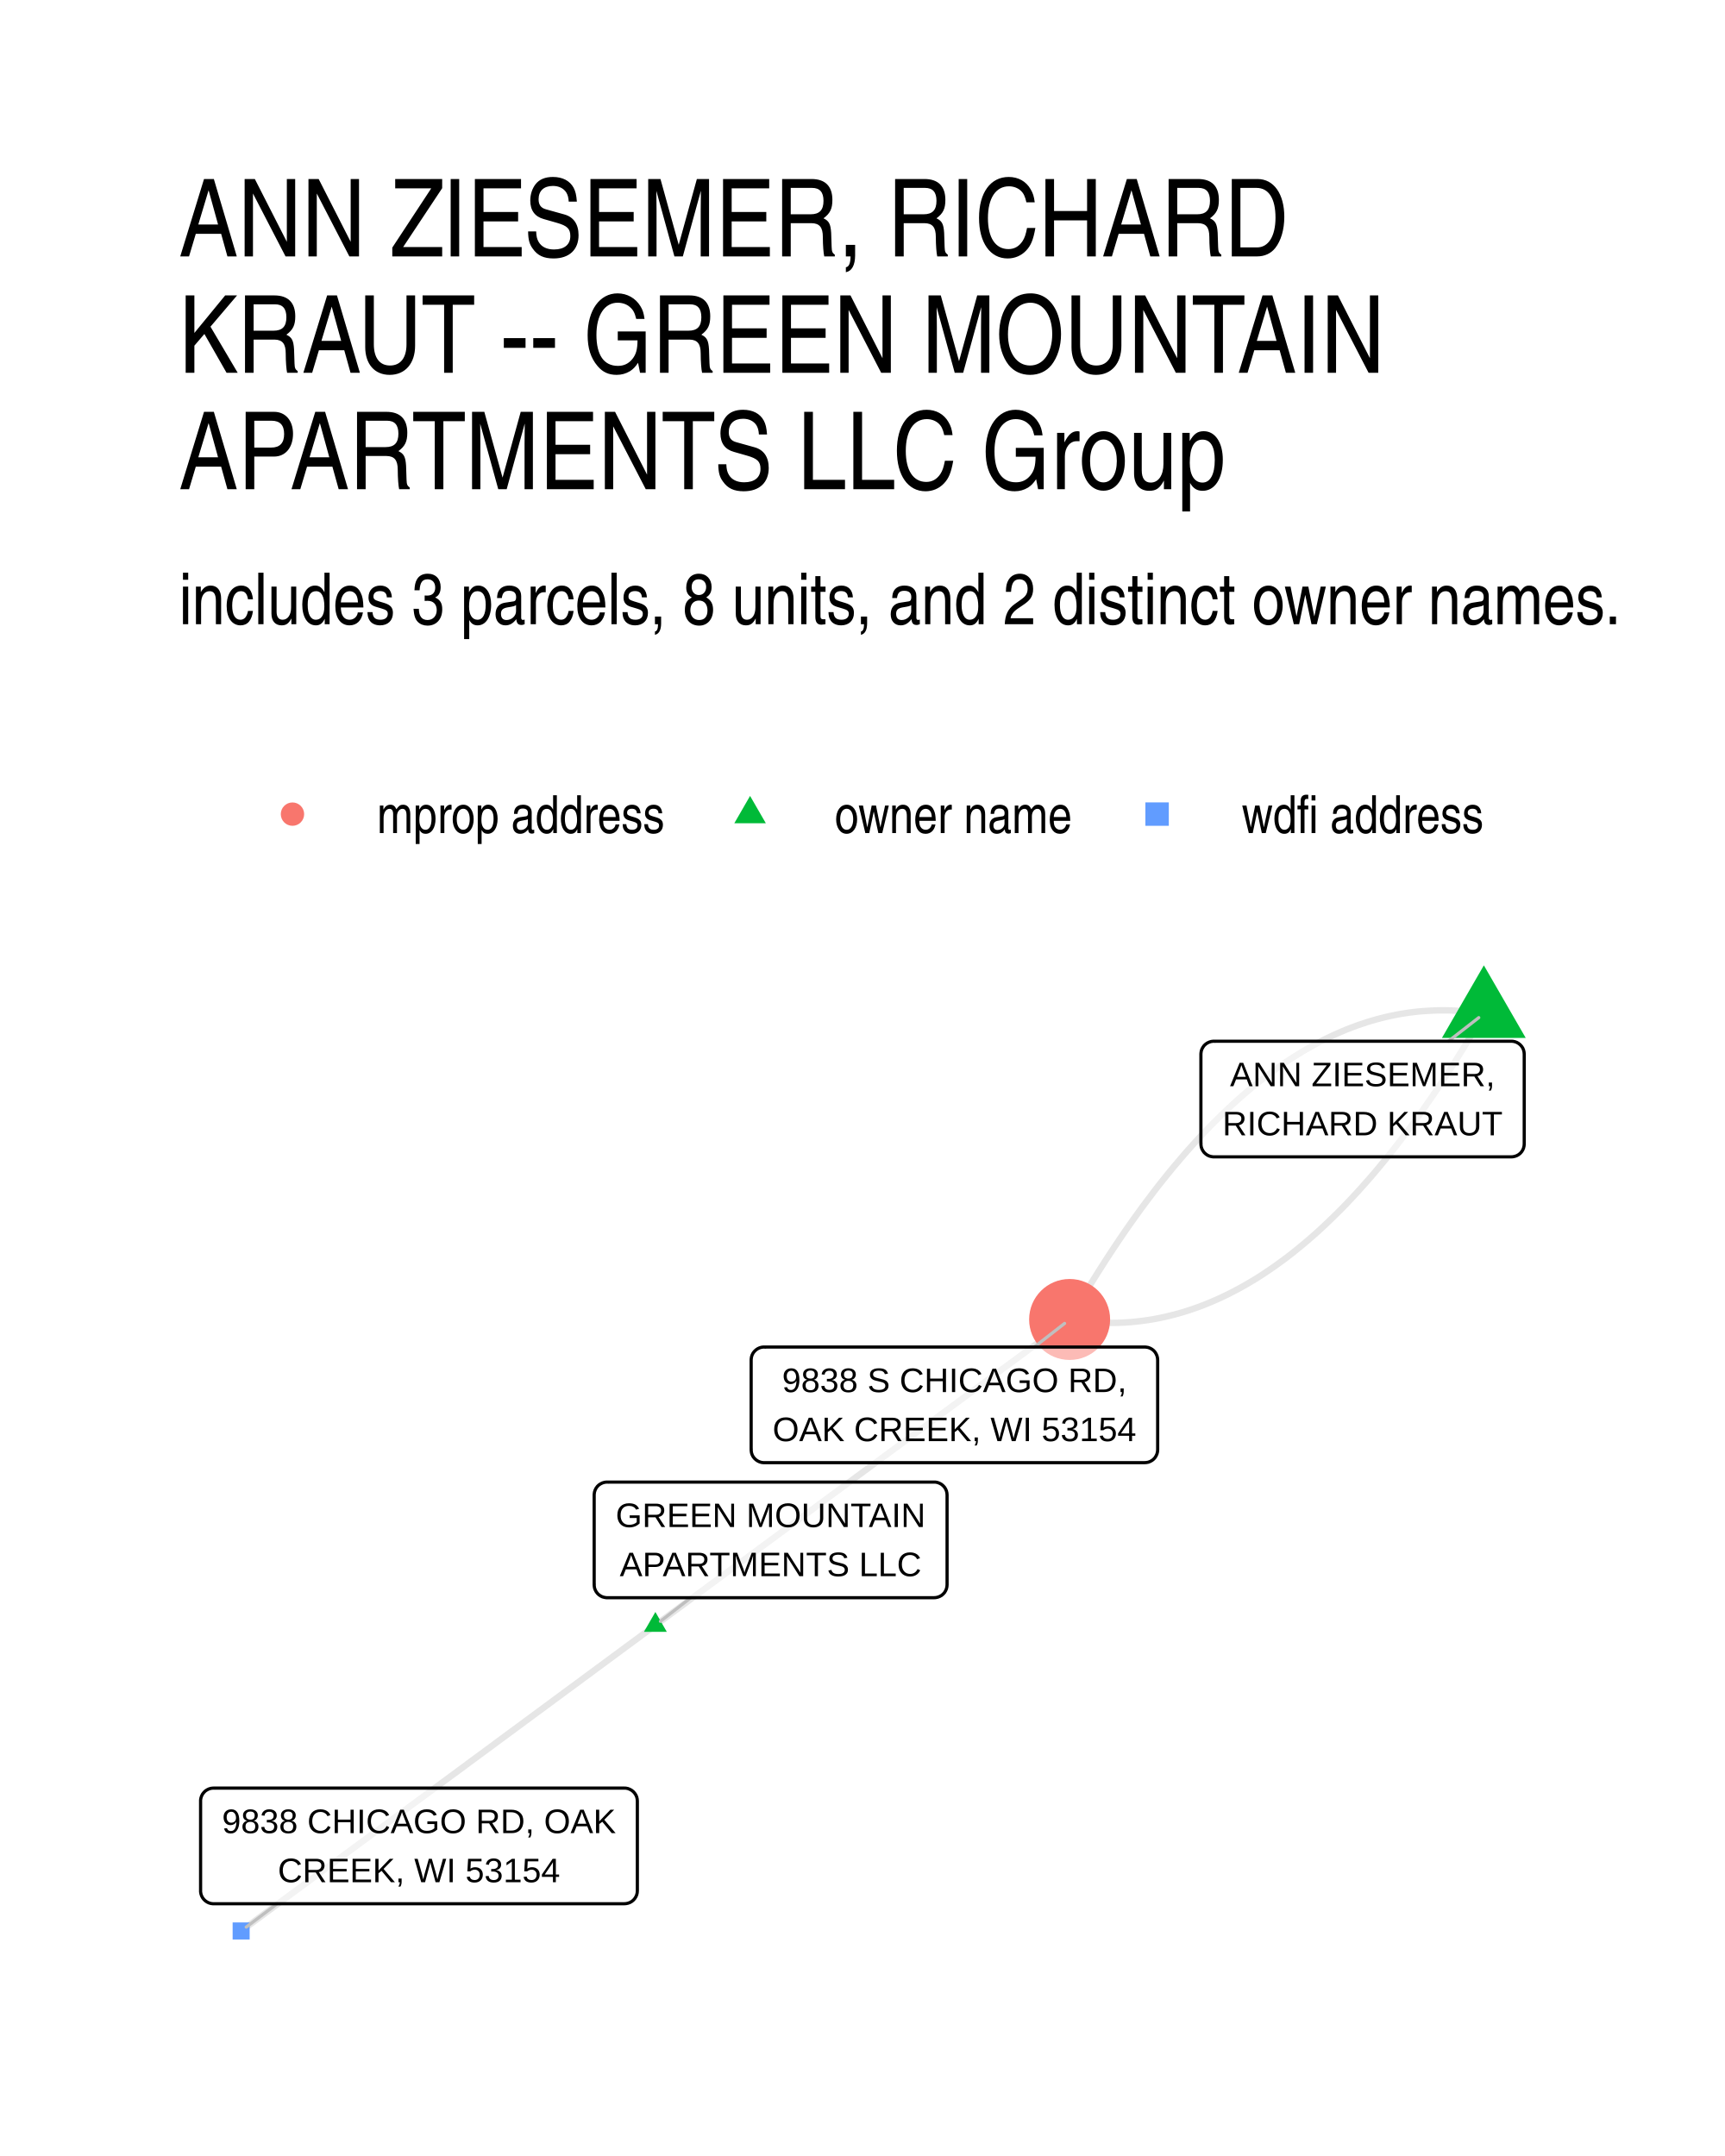
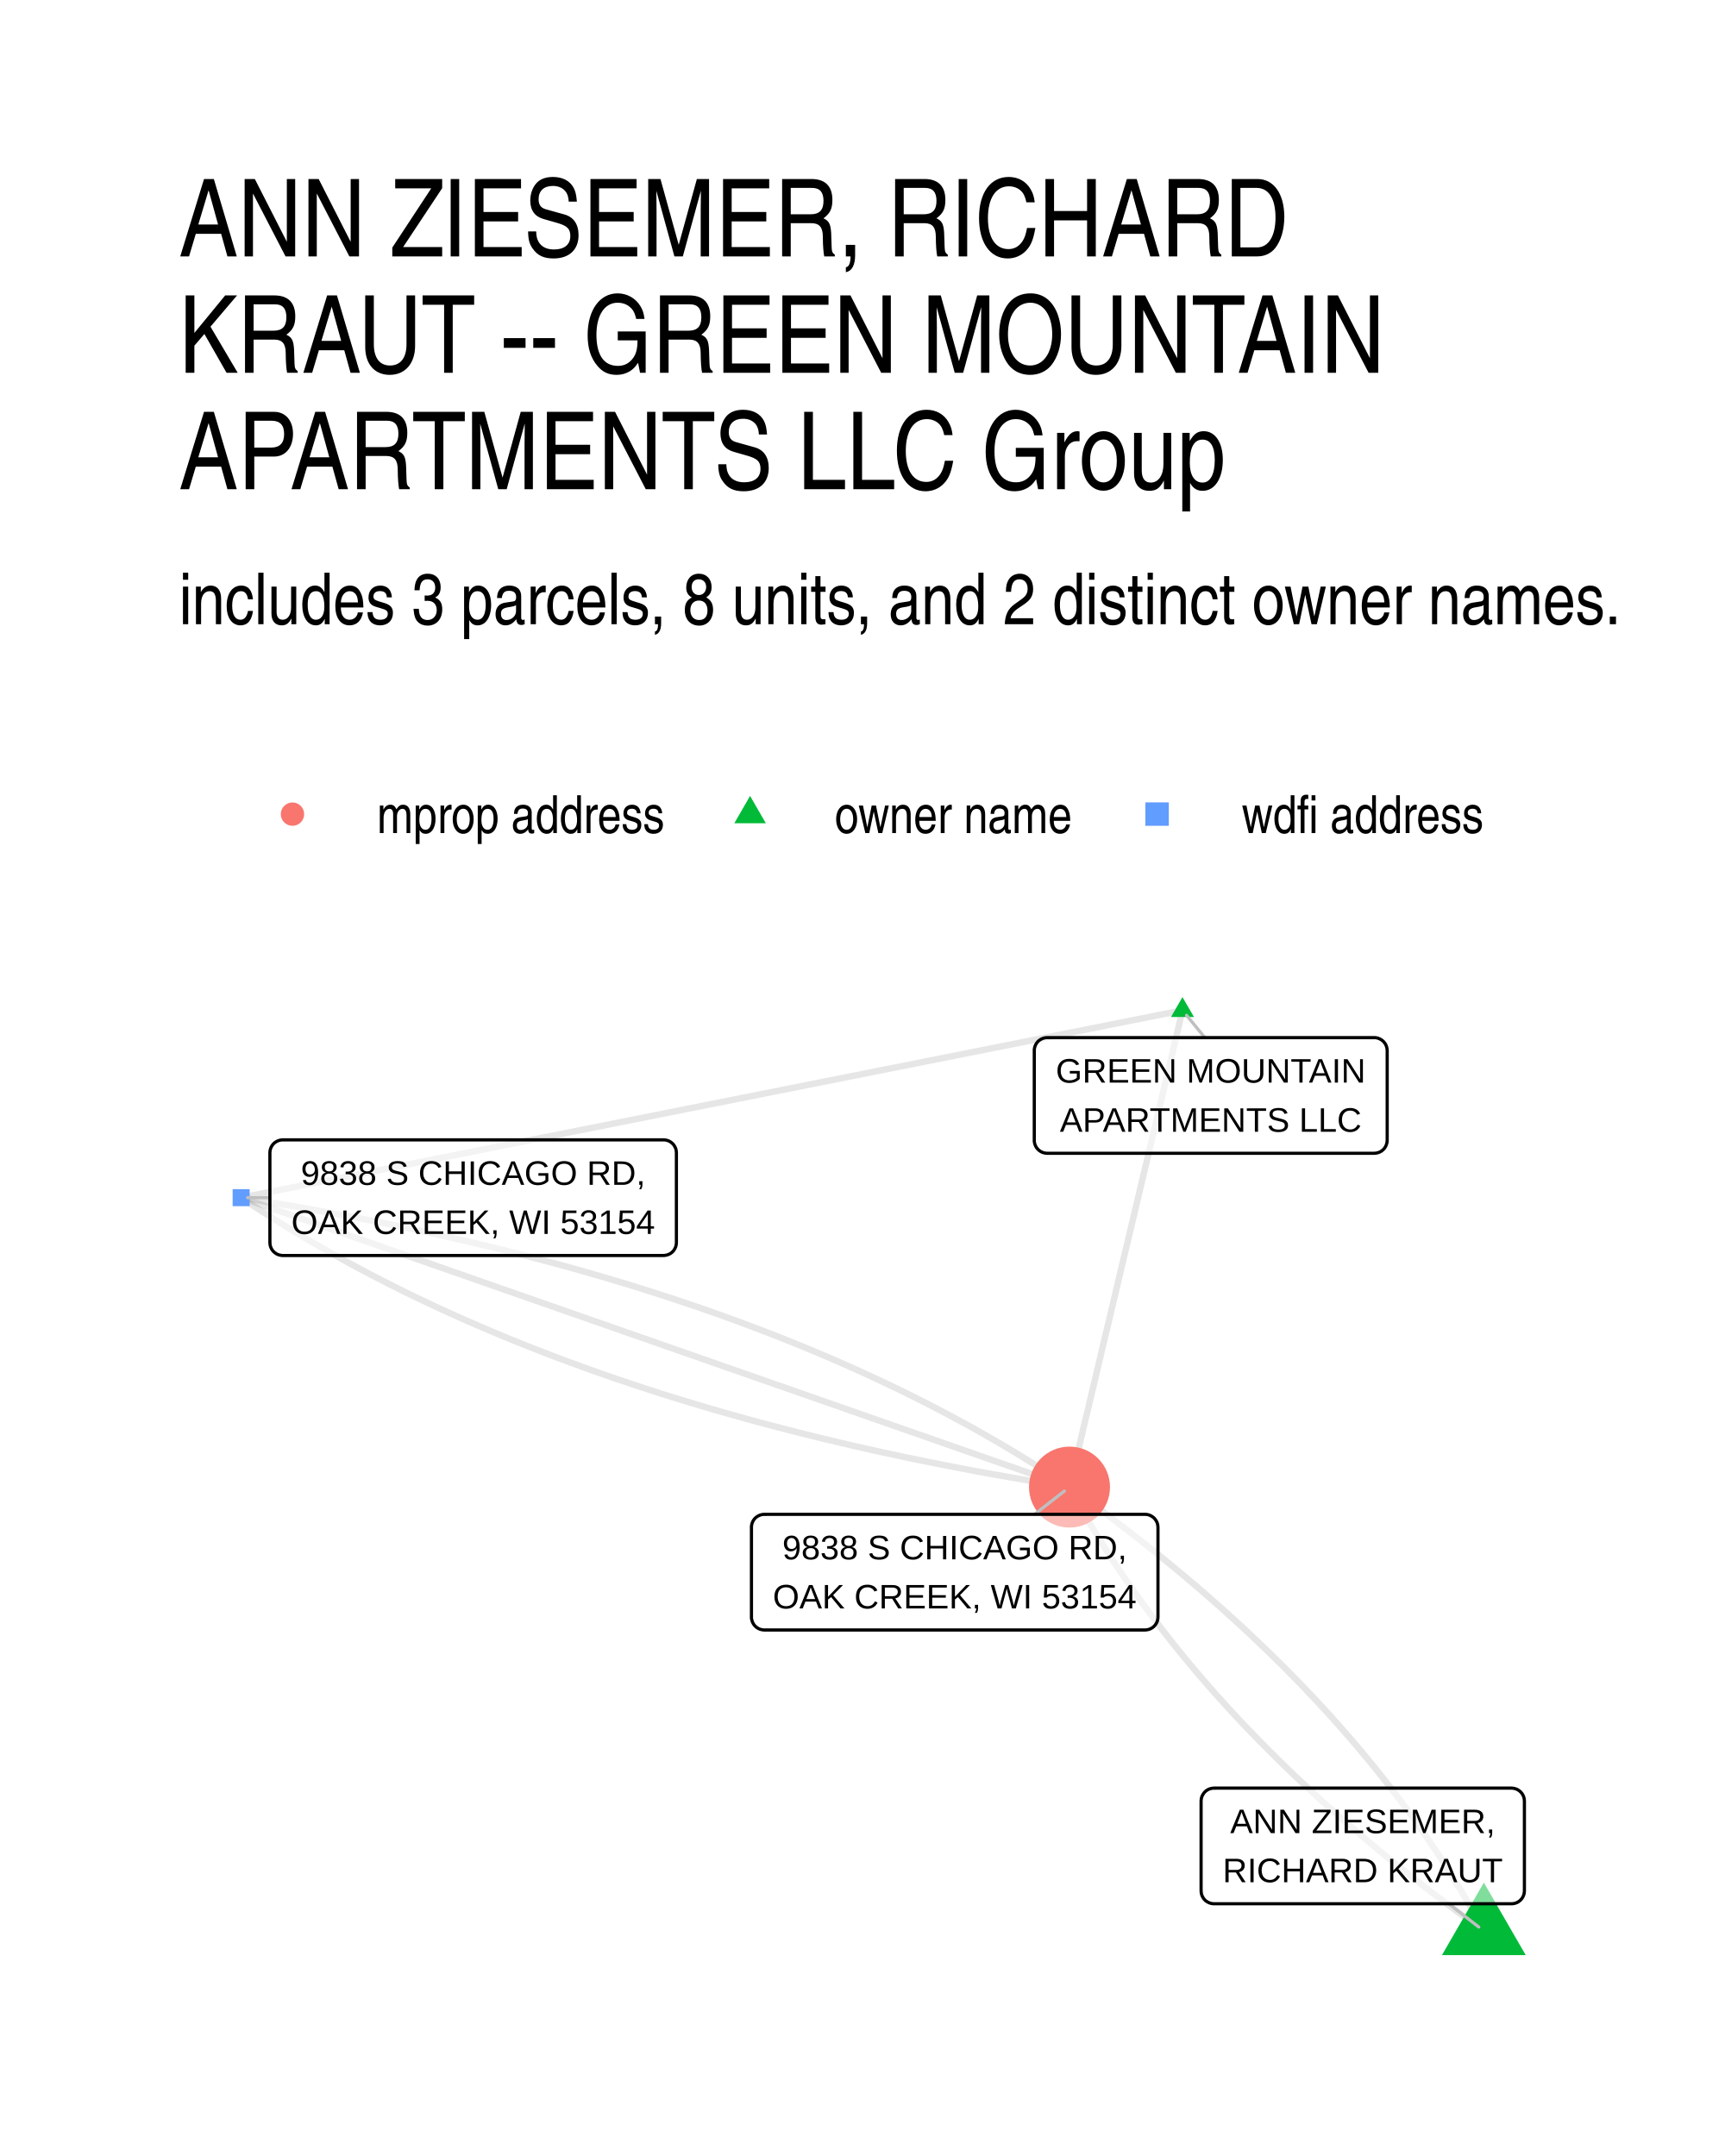
- <svg xmlns="http://www.w3.org/2000/svg" width="288.00pt" height="360.00pt" viewBox="0 0 288.00 360.00">
+ <svg xmlns="http://www.w3.org/2000/svg" width="384" height="480" viewBox="0 0 288 360">
  <g class="svglite">
    <defs>
-       <style type="text/css">
-     .svglite line, .svglite polyline, .svglite polygon, .svglite path, .svglite rect, .svglite circle {
-       fill: none;
-       stroke: #000000;
-       stroke-linecap: round;
-       stroke-linejoin: round;
-       stroke-miterlimit: 10.00;
-     }
-     .svglite text {
-       white-space: pre;
-     }
-     .svglite g.glyphgroup path {
-       fill: inherit;
-       stroke: none;
-     }
-   </style>
+       <style>.svglite line,.svglite polyline,.svglite polygon,.svglite path,.svglite circle{fill:none;stroke:#000000;stroke-linecap:round;stroke-linejoin:round;stroke-miterlimit:10.00}.svglite text{white-space:pre}.svglite g.glyphgroup path{fill:inherit;stroke:none}</style>
    </defs>
-     <rect width="100%" height="100%" style="stroke: none; fill: #FFFFFF;" />
+     <rect width="100%" height="100%" style="stroke-linecap:round;stroke-linejoin:round;stroke-miterlimit:10.00;stroke:none;fill:#FFFFFF" />
    <defs>
      <clipPath id="cpMC4wMHwyODguMDB8MC4wMHwzNjAuMDA=">
-         <rect x="0.00" y="0.00" width="288.00" height="360.00" />
+         <path d="M0 0h288v360H0z" />
      </clipPath>
    </defs>
    <g clip-path="url(#cpMC4wMHwyODguMDB8MC4wMHwzNjAuMDA=)">
-       <rect x="0.00" y="0" width="288.00" height="360.00" style="stroke-width: 1.07; stroke: none; fill: #FFFFFF;" />
+       <path d="M0 0h288v360H0z" style="stroke-width:1.07;stroke:none;fill:#FFFFFF" />
    </g>
    <defs>
      <clipPath id="cpMjkuODl8MjU4LjExfDE2MS4wMnwzMzAuMTE=">
-         <rect x="29.89" y="161.02" width="228.22" height="169.09" />
+         <path d="M29.89 161.02h228.22v169.09H29.89z" />
      </clipPath>
    </defs>
    <g clip-path="url(#cpMjkuODl8MjU4LjExfDE2MS4wMnwzMzAuMTE=)">
-       <polyline points="247.74,169.27 247.00,169.16 246.27,169.06 245.54,168.97 244.81,168.89 244.08,168.83 243.35,168.78 242.62,168.74 241.89,168.71 241.16,168.70 240.43,168.70 239.71,168.72 238.98,168.75 238.26,168.79 237.53,168.84 236.81,168.90 236.09,168.98 235.36,169.07 234.64,169.18 233.92,169.29 233.20,169.42 232.48,169.57 231.76,169.72 231.05,169.89 230.33,170.07 229.61,170.27 228.90,170.47 228.18,170.69 227.47,170.93 226.75,171.17 226.04,171.43 225.33,171.70 224.62,171.98 223.91,172.28 223.20,172.59 222.49,172.91 221.78,173.25 221.07,173.60 220.36,173.96 219.66,174.33 218.95,174.72 218.25,175.12 217.54,175.53 216.84,175.96 216.14,176.40 215.43,176.85 214.73,177.31 214.03,177.79 213.33,178.28 212.63,178.78 211.93,179.30 211.24,179.83 210.54,180.37 209.84,180.92 209.15,181.49 208.45,182.07 207.76,182.66 207.06,183.27 206.37,183.89 205.68,184.52 204.99,185.16 204.30,185.82 203.61,186.49 202.92,187.17 202.23,187.87 201.54,188.58 200.85,189.30 200.17,190.03 199.48,190.78 198.80,191.54 198.11,192.31 197.43,193.10 196.75,193.90 196.06,194.71 195.38,195.53 194.70,196.37 194.02,197.22 193.34,198.08 192.66,198.96 191.99,199.85 191.31,200.75 190.63,201.66 189.96,202.59 189.28,203.53 188.61,204.48 187.93,205.45 187.26,206.43 186.59,207.42 185.92,208.43 185.25,209.44 184.58,210.47 183.91,211.52 183.24,212.57 182.57,213.64 181.90,214.72 181.24,215.82 180.57,216.92 179.91,218.04 179.24,219.18 178.58,220.32 " style="stroke-width: 1.07; stroke: #000000; stroke-opacity: 0.10; stroke-linecap: butt;" />
-       <polyline points="247.74,169.27 247.07,170.42 246.41,171.55 245.75,172.67 245.08,173.78 244.41,174.87 243.75,175.95 243.08,177.02 242.41,178.08 241.74,179.12 241.07,180.15 240.40,181.17 239.73,182.17 239.06,183.17 238.38,184.14 237.71,185.11 237.04,186.06 236.36,187.00 235.68,187.93 235.01,188.84 234.33,189.75 233.65,190.63 232.97,191.51 232.30,192.37 231.62,193.22 230.93,194.06 230.25,194.89 229.57,195.70 228.89,196.50 228.20,197.28 227.52,198.05 226.84,198.81 226.15,199.56 225.46,200.30 224.78,201.02 224.09,201.73 223.40,202.42 222.71,203.10 222.02,203.77 221.33,204.43 220.64,205.08 219.95,205.71 219.25,206.33 218.56,206.93 217.87,207.52 217.17,208.10 216.47,208.67 215.78,209.23 215.08,209.77 214.38,210.30 213.68,210.81 212.99,211.31 212.29,211.80 211.58,212.28 210.88,212.75 210.18,213.20 209.48,213.64 208.77,214.06 208.07,214.47 207.37,214.87 206.66,215.26 205.95,215.63 205.25,216.00 204.54,216.34 203.83,216.68 203.12,217.00 202.41,217.31 201.70,217.61 200.99,217.89 200.28,218.17 199.56,218.42 198.85,218.67 198.14,218.90 197.42,219.12 196.70,219.33 195.99,219.52 195.27,219.70 194.55,219.87 193.83,220.03 193.12,220.17 192.40,220.30 191.67,220.42 190.95,220.52 190.23,220.61 189.51,220.69 188.78,220.76 188.06,220.81 187.34,220.85 186.61,220.88 185.88,220.89 185.16,220.89 184.43,220.88 183.70,220.86 182.97,220.82 182.24,220.77 181.51,220.70 180.78,220.63 180.05,220.54 179.31,220.44 178.58,220.32 " style="stroke-width: 1.07; stroke: #000000; stroke-opacity: 0.10; stroke-linecap: butt;" />
-       <polyline points="109.42,271.38 110.12,270.86 110.82,270.34 111.52,269.83 112.21,269.31 112.91,268.80 113.61,268.28 114.31,267.77 115.01,267.25 115.71,266.73 116.41,266.22 117.10,265.70 117.80,265.19 118.50,264.67 119.20,264.16 119.90,263.64 120.60,263.12 121.30,262.61 121.99,262.09 122.69,261.58 123.39,261.06 124.09,260.55 124.79,260.03 125.49,259.51 126.19,259.00 126.88,258.48 127.58,257.97 128.28,257.45 128.98,256.94 129.68,256.42 130.38,255.90 131.08,255.39 131.77,254.87 132.47,254.36 133.17,253.84 133.87,253.33 134.57,252.81 135.27,252.30 135.97,251.78 136.66,251.26 137.36,250.75 138.06,250.23 138.76,249.72 139.46,249.20 140.16,248.69 140.86,248.17 141.56,247.65 142.25,247.14 142.95,246.62 143.65,246.11 144.35,245.59 145.05,245.08 145.75,244.56 146.45,244.04 147.14,243.53 147.84,243.01 148.54,242.50 149.24,241.98 149.94,241.47 150.64,240.95 151.34,240.43 152.03,239.92 152.73,239.40 153.43,238.89 154.13,238.37 154.83,237.86 155.53,237.34 156.23,236.82 156.92,236.31 157.62,235.79 158.32,235.28 159.02,234.76 159.72,234.25 160.42,233.73 161.12,233.21 161.81,232.70 162.51,232.18 163.21,231.67 163.91,231.15 164.61,230.64 165.31,230.12 166.01,229.61 166.70,229.09 167.40,228.57 168.10,228.06 168.80,227.54 169.50,227.03 170.20,226.51 170.90,226.00 171.59,225.48 172.29,224.96 172.99,224.45 173.69,223.93 174.39,223.42 175.09,222.90 175.79,222.39 176.48,221.87 177.18,221.35 177.88,220.84 178.58,220.32 " style="stroke-width: 1.07; stroke: #000000; stroke-opacity: 0.10; stroke-linecap: butt;" />
-       <polyline points="109.42,271.38 108.72,271.89 108.02,272.41 107.32,272.92 106.63,273.44 105.93,273.95 105.23,274.47 104.53,274.98 103.83,275.50 103.13,276.02 102.43,276.53 101.74,277.05 101.04,277.56 100.34,278.08 99.64,278.59 98.94,279.11 98.24,279.63 97.54,280.14 96.85,280.66 96.15,281.17 95.45,281.69 94.75,282.20 94.05,282.72 93.35,283.24 92.65,283.75 91.96,284.27 91.26,284.78 90.56,285.30 89.86,285.81 89.16,286.33 88.46,286.85 87.76,287.36 87.07,287.88 86.37,288.39 85.67,288.91 84.97,289.42 84.27,289.94 83.57,290.45 82.87,290.97 82.18,291.49 81.48,292.00 80.78,292.52 80.08,293.03 79.38,293.55 78.68,294.06 77.98,294.58 77.29,295.10 76.59,295.61 75.89,296.13 75.19,296.64 74.49,297.16 73.79,297.67 73.09,298.19 72.40,298.71 71.70,299.22 71.00,299.74 70.30,300.25 69.60,300.77 68.90,301.28 68.20,301.80 67.51,302.32 66.81,302.83 66.11,303.35 65.41,303.86 64.71,304.38 64.01,304.89 63.31,305.41 62.62,305.92 61.92,306.44 61.22,306.96 60.52,307.47 59.82,307.99 59.12,308.50 58.42,309.02 57.73,309.53 57.03,310.05 56.33,310.57 55.63,311.08 54.93,311.60 54.23,312.11 53.53,312.63 52.84,313.14 52.14,313.66 51.44,314.18 50.74,314.69 50.04,315.21 49.34,315.72 48.64,316.24 47.95,316.75 47.25,317.27 46.55,317.78 45.85,318.30 45.15,318.82 44.45,319.33 43.75,319.85 43.06,320.36 42.36,320.88 41.66,321.39 40.96,321.91 40.26,322.43 " style="stroke-width: 1.07; stroke: #000000; stroke-opacity: 0.10; stroke-linecap: butt;" />
-       <polygon points="247.74,161.19 254.73,173.31 240.74,173.31 " style="stroke-width: 0.71; stroke: none; fill: #00BA38;" />
-       <polygon points="109.42,269.16 111.33,272.48 107.51,272.48 " style="stroke-width: 0.71; stroke: none; fill: #00BA38;" />
-       <circle cx="178.58" cy="220.32" r="6.76" style="stroke-width: 0.71; stroke: none; fill: #F8766D;" />
-       <polygon points="38.84,323.85 41.68,323.85 41.68,321.00 38.84,321.00 " style="stroke-width: 0.71; stroke: none; fill: #619CFF;" />
-       <line x1="241.82" y1="173.86" x2="246.89" y2="169.92" style="stroke-width: 0.53; stroke: #BFBFBF;" />
-       <line x1="115.33" y1="266.78" x2="110.26" y2="270.72" style="stroke-width: 0.53; stroke: #BFBFBF;" />
-       <line x1="172.68" y1="224.92" x2="177.74" y2="220.98" style="stroke-width: 0.53; stroke: #BFBFBF;" />
-       <line x1="46.27" y1="317.88" x2="41.11" y2="321.78" style="stroke-width: 0.53; stroke: #BFBFBF;" />
-       <polygon points="202.66,193.17 252.32,193.17 252.24,193.17 252.58,193.15 252.92,193.08 253.25,192.96 253.55,192.79 253.82,192.57 254.05,192.31 254.24,192.01 254.37,191.69 254.45,191.35 254.48,191.01 254.48,191.01 254.48,176.02 254.48,176.02 254.45,175.67 254.37,175.33 254.24,175.01 254.05,174.72 253.82,174.46 253.55,174.24 253.25,174.06 252.92,173.94 252.58,173.87 252.32,173.86 202.66,173.86 202.92,173.87 202.57,173.86 202.23,173.90 201.90,174.00 201.58,174.15 201.30,174.34 201.04,174.58 200.84,174.86 200.67,175.17 200.56,175.50 200.51,175.84 200.50,176.02 200.50,191.01 200.51,190.83 200.51,191.18 200.56,191.52 200.67,191.85 200.84,192.16 201.04,192.44 201.30,192.68 201.58,192.88 201.90,193.03 202.23,193.12 202.57,193.17 " style="stroke-width: 0.53; fill: #FFFFFF; fill-opacity: 0.50;" />
-       <text x="227.49" y="181.37" text-anchor="middle" style="font-size: 5.69px; font-family: &quot;Liberation Sans&quot;;" textLength="44.25px" lengthAdjust="spacingAndGlyphs">ANN ZIESEMER,</text>
-       <text x="227.49" y="189.57" text-anchor="middle" style="font-size: 5.69px; font-family: &quot;Liberation Sans&quot;;" textLength="46.78px" lengthAdjust="spacingAndGlyphs">RICHARD KRAUT</text>
-       <polygon points="101.36,266.78 155.96,266.78 155.87,266.78 156.22,266.76 156.56,266.69 156.88,266.57 157.19,266.40 157.45,266.18 157.69,265.92 157.87,265.62 158.01,265.30 158.09,264.96 158.12,264.62 158.12,264.62 158.12,249.63 158.12,249.63 158.09,249.28 158.01,248.94 157.87,248.62 157.69,248.33 157.45,248.07 157.19,247.85 156.88,247.68 156.56,247.55 156.22,247.48 155.96,247.47 101.36,247.47 101.62,247.48 101.27,247.47 100.93,247.51 100.59,247.61 100.28,247.76 99.99,247.95 99.74,248.19 99.53,248.47 99.37,248.78 99.26,249.11 99.21,249.45 99.20,249.63 99.20,264.62 99.21,264.44 99.21,264.79 99.26,265.14 99.37,265.46 99.53,265.77 99.74,266.05 99.99,266.29 100.28,266.49 100.59,266.64 100.93,266.73 101.27,266.78 " style="stroke-width: 0.53; fill: #FFFFFF; fill-opacity: 0.50;" />
-       <text x="128.66" y="254.98" text-anchor="middle" style="font-size: 5.69px; font-family: &quot;Liberation Sans&quot;;" textLength="51.72px" lengthAdjust="spacingAndGlyphs">GREEN MOUNTAIN</text>
-       <text x="128.66" y="263.18" text-anchor="middle" style="font-size: 5.69px; font-family: &quot;Liberation Sans&quot;;" textLength="50.34px" lengthAdjust="spacingAndGlyphs">APARTMENTS LLC</text>
-       <polygon points="127.57,244.23 191.12,244.23 191.03,244.23 191.38,244.21 191.72,244.15 192.05,244.02 192.35,243.85 192.62,243.63 192.85,243.37 193.03,243.07 193.17,242.75 193.25,242.42 193.28,242.07 193.28,242.07 193.28,227.08 193.28,227.08 193.25,226.73 193.17,226.40 193.03,226.08 192.85,225.78 192.62,225.52 192.35,225.30 192.05,225.13 191.72,225.00 191.38,224.94 191.12,224.92 127.57,224.92 127.83,224.94 127.48,224.92 127.14,224.96 126.80,225.06 126.49,225.21 126.20,225.41 125.95,225.65 125.74,225.92 125.58,226.23 125.47,226.56 125.42,226.91 125.41,227.08 125.41,242.07 125.42,241.90 125.42,242.24 125.47,242.59 125.58,242.92 125.74,243.23 125.95,243.50 126.20,243.74 126.49,243.94 126.80,244.09 127.14,244.19 127.48,244.23 " style="stroke-width: 0.53; fill: #FFFFFF; fill-opacity: 0.50;" />
-       <text x="159.35" y="232.44" text-anchor="middle" style="font-size: 5.69px; font-family: &quot;Liberation Sans&quot;;" textLength="57.50px" lengthAdjust="spacingAndGlyphs">9838 S CHICAGO RD,</text>
-       <text x="159.35" y="240.63" text-anchor="middle" style="font-size: 5.69px; font-family: &quot;Liberation Sans&quot;;" textLength="60.67px" lengthAdjust="spacingAndGlyphs">OAK CREEK, WI 53154</text>
-       <polygon points="35.65,317.88 104.25,317.88 104.16,317.88 104.51,317.86 104.85,317.79 105.17,317.67 105.47,317.50 105.74,317.28 105.97,317.02 106.16,316.72 106.30,316.40 106.38,316.07 106.41,315.72 106.41,315.72 106.41,300.73 106.41,300.73 106.38,300.38 106.30,300.04 106.16,299.72 105.97,299.43 105.74,299.17 105.47,298.95 105.17,298.78 104.85,298.65 104.51,298.58 104.25,298.57 35.65,298.57 35.91,298.58 35.56,298.57 35.22,298.61 34.88,298.71 34.57,298.86 34.28,299.05 34.03,299.30 33.82,299.57 33.66,299.88 33.55,300.21 33.49,300.55 33.49,300.73 33.49,315.72 33.49,315.55 33.49,315.89 33.55,316.24 33.66,316.57 33.82,316.87 34.03,317.15 34.28,317.39 34.57,317.59 34.88,317.74 35.22,317.84 35.56,317.88 " style="stroke-width: 0.53; fill: #FFFFFF; fill-opacity: 0.50;" />
-       <text x="69.95" y="306.08" text-anchor="middle" style="font-size: 5.69px; font-family: &quot;Liberation Sans&quot;;" textLength="65.72px" lengthAdjust="spacingAndGlyphs">9838 CHICAGO RD, OAK</text>
-       <text x="69.95" y="314.28" text-anchor="middle" style="font-size: 5.69px; font-family: &quot;Liberation Sans&quot;;" textLength="47.08px" lengthAdjust="spacingAndGlyphs">CREEK, WI 53154</text>
+       <path d="m247.74 322.43-.43-.81-.44-.8-.44-.8-.45-.79-.45-.8-.46-.8-.47-.79-.47-.8-.47-.79-.48-.79-.49-.79-.49-.79-.49-.79-.51-.79-.5-.79-.52-.78-.52-.79-.52-.78-.53-.78-.54-.78-.54-.78-.54-.78-.55-.78-.56-.78-.56-.77-.57-.78-.57-.77-.58-.78-.59-.77-.59-.77-.59-.77-.6-.76-.61-.77-.61-.77-.62-.76-.62-.77-.63-.76-.63-.76-.64-.76-.64-.76-.65-.76-.66-.76-.66-.75-.66-.76-.68-.75-.67-.76-.68-.75-.69-.75-.7-.75-.7-.75-.7-.74-.71-.75-.71-.75-.72-.74-.73-.74-.73-.75-.74-.74-.74-.74-.75-.73-.75-.74-.76-.74-.77-.73-.77-.74-.77-.73-.78-.74-.79-.73-.79-.73-.8-.73-.8-.72-.81-.73-.81-.73-.82-.72-.82-.72-.83-.73-.84-.72-.84-.72-.85-.72-.85-.72-.86-.71-.86-.72-.87-.71-.87-.72-.88-.71-.88-.71-.89-.71-.9-.71-.9-.71-.9-.71-.92-.71-.91-.7-.93-.7-.92-.71-.94-.7-.94-.7-.94-.7-.95-.7-.96-.7-.96-.69-.96-.7m69.18 74.12-.97-.7-.96-.7-.95-.69-.95-.7-.95-.7-.94-.7-.93-.7-.93-.71-.92-.7-.92-.71-.91-.7-.91-.71-.9-.71-.89-.71-.89-.71-.89-.71-.88-.71-.87-.72-.87-.71-.86-.72-.86-.72-.85-.71-.85-.72-.84-.72-.83-.72-.83-.73-.83-.72-.81-.73-.82-.72-.81-.73-.8-.73-.8-.73-.79-.73-.78-.73-.78-.73-.78-.73-.77-.74-.76-.73-.76-.74-.76-.74-.74-.74-.75-.74-.73-.74-.73-.74-.73-.74-.72-.75-.72-.74-.71-.75-.7-.75-.7-.74-.69-.75-.69-.75-.68-.76-.68-.75-.67-.75-.67-.76-.66-.76-.65-.75-.65-.76-.65-.76-.64-.76-.63-.76-.63-.77-.62-.76-.62-.76-.61-.77-.6-.77-.6-.77-.6-.76-.59-.78-.58-.77-.58-.77-.58-.77-.56-.78-.57-.77-.55-.78-.55-.78-.55-.78-.54-.78-.54-.78-.52-.78-.53-.78-.52-.79-.51-.78-.51-.79-.5-.79-.5-.79-.49-.79-.49-.79-.48-.79-.47-.79-.47-.8-.46-.79-.46-.8-.46-.8-.44-.8-.45-.8-.43-.8-.43-.8" style="stroke-width:1.07;stroke:#000000;stroke-opacity:0.10;stroke-linecap:butt" />
+       <path d="m197.42 168.7-.19.81-.19.8-.19.81-.19.8-.19.8-.19.81-.19.8-.19.81-.19.8-.19.8-.19.81-.19.8-.19.81-.19.8-.19.81-.19.8-.2.8-.19.81-.19.8-.19.81-.19.8-.19.8-.19.81-.19.8-.19.81-.19.8-.19.8-.19.81-.19.8-.19.81-.19.8-.19.81-.19.8-.2.8-.19.81-.19.8-.19.81-.19.8-.19.8-.19.81-.19.8-.19.81-.19.8-.19.8-.19.81-.19.8-.19.81-.19.8-.19.81-.2.8-.19.8-.19.81-.19.8-.19.81-.19.8-.19.8-.19.81-.19.8-.19.81-.19.8-.19.81-.19.8-.19.8-.19.81-.19.8-.19.81-.2.8-.19.8-.19.81-.19.8-.19.81-.19.8-.19.8-.19.81-.19.8-.19.81-.19.8-.19.81-.19.8-.19.8-.19.81-.19.8-.19.81-.2.8-.19.8-.19.81-.19.8-.19.81-.19.8-.19.8-.19.81-.19.8-.19.81-.19.8-.19.81-.19.8-.19.8-.19.81-.19.8m18.86-79.61-1.58.32-1.59.32-1.59.31-1.59.32-1.58.31-1.59.32-1.59.31-1.59.32-1.58.32-1.59.31-1.59.32-1.59.31-1.58.32-1.59.32-1.59.31-1.59.32-1.58.31-1.59.32-1.59.32-1.59.31-1.58.32-1.59.31-1.59.32-1.59.32-1.58.31-1.59.32-1.59.31-1.59.32-1.58.32-1.59.31-1.59.32-1.59.31-1.58.32-1.59.32-1.59.31-1.59.32-1.58.31-1.59.32-1.59.31-1.59.32-1.58.32-1.59.31-1.59.32-1.59.31-1.58.32-1.59.32-1.59.31-1.59.32-1.58.31-1.59.32-1.59.32-1.59.31-1.58.32-1.59.31-1.59.32-1.59.32-1.58.31-1.59.32-1.59.31-1.59.32-1.58.32-1.59.31-1.59.32-1.59.31-1.58.32-1.59.32-1.59.31-1.59.32-1.58.31-1.59.32-1.59.31-1.59.32-1.58.32-1.59.31-1.59.32-1.59.31-1.58.32-1.59.32-1.59.31-1.59.32-1.58.31-1.59.32-1.59.32-1.59.31-1.58.32-1.59.31-1.59.32-1.59.32-1.58.31-1.59.32-1.59.31-1.59.32-1.58.32-1.59.31-1.59.32-1.59.31-1.58.32-1.59.32-1.59.31m0 0 1.05.7 1.05.7 1.07.69 1.07.69 1.07.68 1.09.68 1.09.68 1.1.67 1.1.66 1.11.67 1.12.65 1.13.66 1.13.65 1.14.64 1.15.64 1.15.64 1.17.63 1.17.63 1.17.62 1.19.62 1.19.61 1.19.61 1.21.61 1.21.6 1.22.59 1.22.6 1.24.58 1.24.59 1.25.58 1.25.57 1.26.57 1.27.57 1.28.56 1.28.56 1.29.55 1.3.55 1.3.55 1.31.54 1.32.53 1.33.53 1.33.53 1.34.52 1.35.52 1.35.52 1.36.51 1.37.5 1.38.5 1.38.5 1.39.49 1.4.49 1.4.49 1.41.47 1.42.48 1.42.47 1.44.47 1.44.46 1.44.46 1.46.45 1.46.45 1.47.44 1.47.44 1.48.44 1.49.43 1.5.43 1.5.42 1.51.42 1.52.42 1.53.41 1.53.4 1.54.4 1.55.4 1.55.39 1.56.39 1.57.39 1.57.37 1.58.38 1.59.37 1.6.37 1.6.36 1.61.36 1.62.35 1.63.35 1.63.35 1.64.34 1.64.33 1.66.33 1.66.33 1.66.32 1.68.32 1.68.32 1.69.31 1.7.3 1.7.3 1.71.3 1.72.29 1.72.29 1.73.29 1.74.28 1.75.27" style="stroke-width:1.07;stroke:#000000;stroke-opacity:0.10;stroke-linecap:butt" />
+       <path d="m40.26 199.98 1.4.49 1.4.49 1.39.49 1.4.48 1.4.49 1.39.49 1.4.49 1.4.49 1.39.48 1.4.49 1.4.49 1.39.49 1.4.49 1.4.49 1.4.48 1.39.49 1.4.49 1.4.49 1.39.49 1.4.49 1.4.48 1.39.49 1.4.49 1.4.49 1.39.49 1.4.48 1.4.49 1.4.49 1.39.49 1.4.49 1.4.49 1.39.48 1.4.49 1.4.49 1.39.49 1.4.49 1.4.48 1.39.49 1.4.49 1.4.49 1.4.49 1.39.49 1.4.48 1.4.49 1.39.49 1.4.49 1.4.49 1.39.48 1.4.49 1.4.49 1.39.49 1.4.49 1.4.49 1.4.48 1.39.49 1.4.49 1.4.49 1.39.49 1.4.48 1.4.49 1.39.49 1.4.49 1.4.49 1.39.49 1.4.48 1.4.49 1.39.49 1.4.49 1.4.49 1.4.48 1.39.49 1.4.49 1.4.49 1.39.49 1.4.49 1.4.48 1.39.49 1.4.49 1.4.49 1.39.49 1.4.48 1.4.49 1.4.49 1.39.49 1.4.49 1.4.49 1.39.48 1.4.49 1.4.49 1.39.49 1.4.49 1.4.48 1.39.49 1.4.49 1.4.49 1.4.49 1.39.49 1.4.48 1.4.49" style="stroke-width:1.07;stroke:#000000;stroke-opacity:0.10;stroke-linecap:butt" />
+       <path d="m40.26 199.98 1.75.28 1.74.28 1.73.28 1.72.29 1.72.29 1.71.3 1.7.3 1.7.31 1.69.31 1.68.31 1.67.32 1.67.32 1.66.33 1.65.33 1.65.34 1.64.34 1.63.34 1.63.35 1.61.36 1.61.35 1.61.37 1.59.36 1.59.37 1.59.38 1.57.38 1.57.38 1.56.39 1.55.39 1.55.4 1.54.4 1.53.41 1.53.41 1.51.41 1.51.42 1.51.42 1.49.43 1.49.43 1.49.44 1.47.44 1.47.44 1.46.45 1.45.46 1.45.45 1.44.47 1.43.46 1.43.47 1.42.48 1.41.48 1.4.48 1.4.49 1.39.49 1.38.5 1.38.5 1.37.51 1.36.51 1.35.51 1.35.52 1.34.52 1.33.53 1.33.53 1.32.54 1.31.54 1.3.54 1.3.55 1.29.55 1.28.56 1.28.56 1.27.57 1.26.57 1.25.58 1.25.58 1.24.58 1.23.59 1.23.59 1.22.6 1.21.6 1.2.6 1.2.61 1.19.62 1.19.62 1.17.62 1.17.63 1.16.63 1.16.63 1.15.64 1.14.65 1.13.65 1.13.65 1.12.66 1.11.66 1.1.67 1.1.67 1.09.67 1.08.68 1.08.68 1.07.69 1.06.69 1.06.7 1.05.7" style="stroke-width:1.07;stroke:#000000;stroke-opacity:0.10;stroke-linecap:butt" />
+       <path d="m247.74 314.35 6.99 12.11h-13.99zm-50.32-147.86 1.92 3.32h-3.83z" style="stroke-width:0.71;stroke:none;fill:#00BA38" />
+       <path d="M38.84 201.4h2.84v-2.84h-2.84z" style="stroke-width:0.71;stroke:none;fill:#619CFF" />
+       <circle cx="178.56" cy="248.31" r="6.76" style="stroke-width:0.71;stroke:none;fill:#F8766D" />
+       <path d="m241.87 317.88 5.02 3.89m-45.73-148.51-3.06-3.73M45.06 199.98h-3.73m131.38 52.88 5-3.89" style="stroke-width:0.53;stroke:#BFBFBF" />
+       <path d="M202.69 317.88h49.66-.08l.34-.01.34-.07.33-.12.3-.18.27-.22.23-.26.18-.29.14-.32.08-.34.03-.35v-14.99l-.03-.34-.08-.34-.14-.32-.18-.29-.23-.26-.27-.22-.3-.18-.33-.12-.34-.07-.26-.02h-49.66l.26.02-.35-.02-.34.05-.34.09-.31.15-.29.2-.25.24-.2.28-.17.31-.11.33-.05.34-.01.17v14.99l.01-.17v.35l.05.34.11.33.17.31.2.28.25.24.29.19.31.15.34.1.34.04z" style="stroke-width:0.53;fill:#FFFFFF;fill-opacity:0.50" />
+       <text x="227.52" y="306.09" lengthAdjust="spacingAndGlyphs" style="font-size:5.69px;font-family:&quot;Liberation Sans&quot;" text-anchor="middle" textLength="44.25">ANN ZIESEMER,</text>
+       <text x="227.52" y="314.28" lengthAdjust="spacingAndGlyphs" style="font-size:5.69px;font-family:&quot;Liberation Sans&quot;" text-anchor="middle" textLength="46.78">RICHARD KRAUT</text>
+       <path d="M174.84 192.57h54.6-.09l.35-.02.34-.07.32-.12.3-.17.27-.22.23-.26.19-.3.13-.32.09-.34.03-.34v-14.99l-.03-.35-.09-.34-.13-.32-.19-.29-.23-.26-.27-.22-.3-.17-.32-.13-.34-.07-.26-.01h-54.6l.26.01-.35-.01-.35.04-.33.1-.31.15-.29.19-.25.24-.21.28-.16.31-.11.33-.06.34v15.17-.18.35l.06.35.11.32.16.31.21.28.25.24.29.2.31.15.33.09.35.05z" style="stroke-width:0.53;fill:#FFFFFF;fill-opacity:0.50" />
+       <text x="202.14" y="180.77" lengthAdjust="spacingAndGlyphs" style="font-size:5.69px;font-family:&quot;Liberation Sans&quot;" text-anchor="middle" textLength="51.72">GREEN MOUNTAIN</text>
+       <text x="202.14" y="188.97" lengthAdjust="spacingAndGlyphs" style="font-size:5.69px;font-family:&quot;Liberation Sans&quot;" text-anchor="middle" textLength="50.34">APARTMENTS LLC</text>
+       <path d="M47.22 209.64h63.55-.08l.34-.02.34-.07.33-.12.3-.17.27-.22.23-.26.18-.3.14-.32.08-.34.03-.34v-14.99l-.03-.35-.08-.34-.14-.32-.18-.29-.23-.26-.27-.22-.3-.18-.33-.12-.34-.07-.26-.01H47.22l.26.01-.35-.01-.34.04-.34.1-.31.15-.29.19-.25.24-.21.28-.16.31-.11.33-.05.34-.01.18v14.99l.01-.18v.35l.05.34.11.33.16.31.21.28.25.24.29.2.31.15.34.09.34.05z" style="stroke-width:0.53;fill:#FFFFFF;fill-opacity:0.50" />
+       <text x="79" y="197.84" lengthAdjust="spacingAndGlyphs" style="font-size:5.69px;font-family:&quot;Liberation Sans&quot;" text-anchor="middle" textLength="57.5">9838 S CHICAGO RD,</text>
+       <text x="79" y="206.04" lengthAdjust="spacingAndGlyphs" style="font-size:5.69px;font-family:&quot;Liberation Sans&quot;" text-anchor="middle" textLength="60.67">OAK CREEK, WI 53154</text>
+       <path d="M127.62 272.17h63.55-.09l.35-.02.34-.07.32-.12.3-.17.27-.22.23-.26.19-.3.14-.32.08-.34.03-.34v-14.99l-.03-.35-.08-.34-.14-.32-.19-.29-.23-.26-.27-.22-.3-.17-.32-.13-.34-.07-.26-.01h-63.55l.26.01-.35-.01-.35.04-.33.1-.31.15-.29.19-.25.24-.21.28-.16.31-.11.33-.06.34v15.17-.18.35l.06.34.11.33.16.31.21.28.25.24.29.2.31.15.33.09.35.05z" style="stroke-width:0.53;fill:#FFFFFF;fill-opacity:0.50" />
+       <text x="159.39" y="260.37" lengthAdjust="spacingAndGlyphs" style="font-size:5.69px;font-family:&quot;Liberation Sans&quot;" text-anchor="middle" textLength="57.5">9838 S CHICAGO RD,</text>
+       <text x="159.39" y="268.57" lengthAdjust="spacingAndGlyphs" style="font-size:5.69px;font-family:&quot;Liberation Sans&quot;" text-anchor="middle" textLength="60.67">OAK CREEK, WI 53154</text>
    </g>
    <g clip-path="url(#cpMC4wMHwyODguMDB8MC4wMHwzNjAuMDA=)">
-       <circle cx="48.83" cy="135.94" r="1.95" style="stroke-width: 0.71; stroke: none; fill: #F8766D;" />
-       <polygon points="125.23,132.90 127.86,137.46 122.60,137.46 " style="stroke-width: 0.71; stroke: none; fill: #00BA38;" />
-       <polygon points="191.23,137.89 195.14,137.89 195.14,133.98 191.23,133.98 " style="stroke-width: 0.71; stroke: none; fill: #619CFF;" />
-       <text x="62.95" y="139.10" style="font-size: 8.80px; font-weight: 0; font-family: &quot;Nimbus Sans Narrow&quot;;" textLength="48.16px" lengthAdjust="spacingAndGlyphs">mprop address</text>
-       <text x="139.35" y="139.10" style="font-size: 8.80px; font-weight: 0; font-family: &quot;Nimbus Sans Narrow&quot;;" textLength="39.72px" lengthAdjust="spacingAndGlyphs">owner name</text>
-       <text x="207.31" y="139.10" style="font-size: 8.80px; font-weight: 0; font-family: &quot;Nimbus Sans Narrow&quot;;" textLength="40.50px" lengthAdjust="spacingAndGlyphs">wdfi address</text>
-       <text x="29.89" y="104.23" style="font-size: 12.00px; font-weight: 0; font-family: &quot;Nimbus Sans Narrow&quot;;" textLength="241.17px" lengthAdjust="spacingAndGlyphs">includes 3 parcels, 8 units, and 2 distinct owner names.</text>
-       <text x="29.89" y="42.81" style="font-size: 18.00px; font-weight: 0; font-family: &quot;Nimbus Sans Narrow&quot;;" textLength="187.80px" lengthAdjust="spacingAndGlyphs">ANN ZIESEMER, RICHARD</text>
-       <text x="29.89" y="62.25" style="font-size: 18.00px; font-weight: 0; font-family: &quot;Nimbus Sans Narrow&quot;;" textLength="205.80px" lengthAdjust="spacingAndGlyphs">KRAUT -- GREEN MOUNTAIN</text>
-       <text x="29.89" y="81.69" style="font-size: 18.00px; font-weight: 0; font-family: &quot;Nimbus Sans Narrow&quot;;" textLength="183.66px" lengthAdjust="spacingAndGlyphs">APARTMENTS LLC Group</text>
+       <circle cx="48.83" cy="135.94" r="1.95" style="stroke-width:0.71;stroke:none;fill:#F8766D" />
+       <path d="m125.23 132.9 2.63 4.56h-5.26z" style="stroke-width:0.71;stroke:none;fill:#00BA38" />
+       <path d="M191.23 137.89h3.91v-3.91h-3.91z" style="stroke-width:0.71;stroke:none;fill:#619CFF" />
+       <text x="62.95" y="139.1" lengthAdjust="spacingAndGlyphs" style="font-size:8.80px;font-weight:0;font-family:&quot;Nimbus Sans Narrow&quot;" textLength="48.16">mprop address</text>
+       <text x="139.35" y="139.1" lengthAdjust="spacingAndGlyphs" style="font-size:8.80px;font-weight:0;font-family:&quot;Nimbus Sans Narrow&quot;" textLength="39.72">owner name</text>
+       <text x="207.31" y="139.1" lengthAdjust="spacingAndGlyphs" style="font-size:8.80px;font-weight:0;font-family:&quot;Nimbus Sans Narrow&quot;" textLength="40.5">wdfi address</text>
+       <text x="29.89" y="104.23" lengthAdjust="spacingAndGlyphs" style="font-size:12.00px;font-weight:0;font-family:&quot;Nimbus Sans Narrow&quot;" textLength="241.17">includes 3 parcels, 8 units, and 2 distinct owner names.</text>
+       <text x="29.89" y="42.81" lengthAdjust="spacingAndGlyphs" style="font-size:18.00px;font-weight:0;font-family:&quot;Nimbus Sans Narrow&quot;" textLength="187.8">ANN ZIESEMER, RICHARD</text>
+       <text x="29.89" y="62.25" lengthAdjust="spacingAndGlyphs" style="font-size:18.00px;font-weight:0;font-family:&quot;Nimbus Sans Narrow&quot;" textLength="205.8">KRAUT -- GREEN MOUNTAIN</text>
+       <text x="29.89" y="81.69" lengthAdjust="spacingAndGlyphs" style="font-size:18.00px;font-weight:0;font-family:&quot;Nimbus Sans Narrow&quot;" textLength="183.66">APARTMENTS LLC Group</text>
    </g>
  </g>
</svg>
